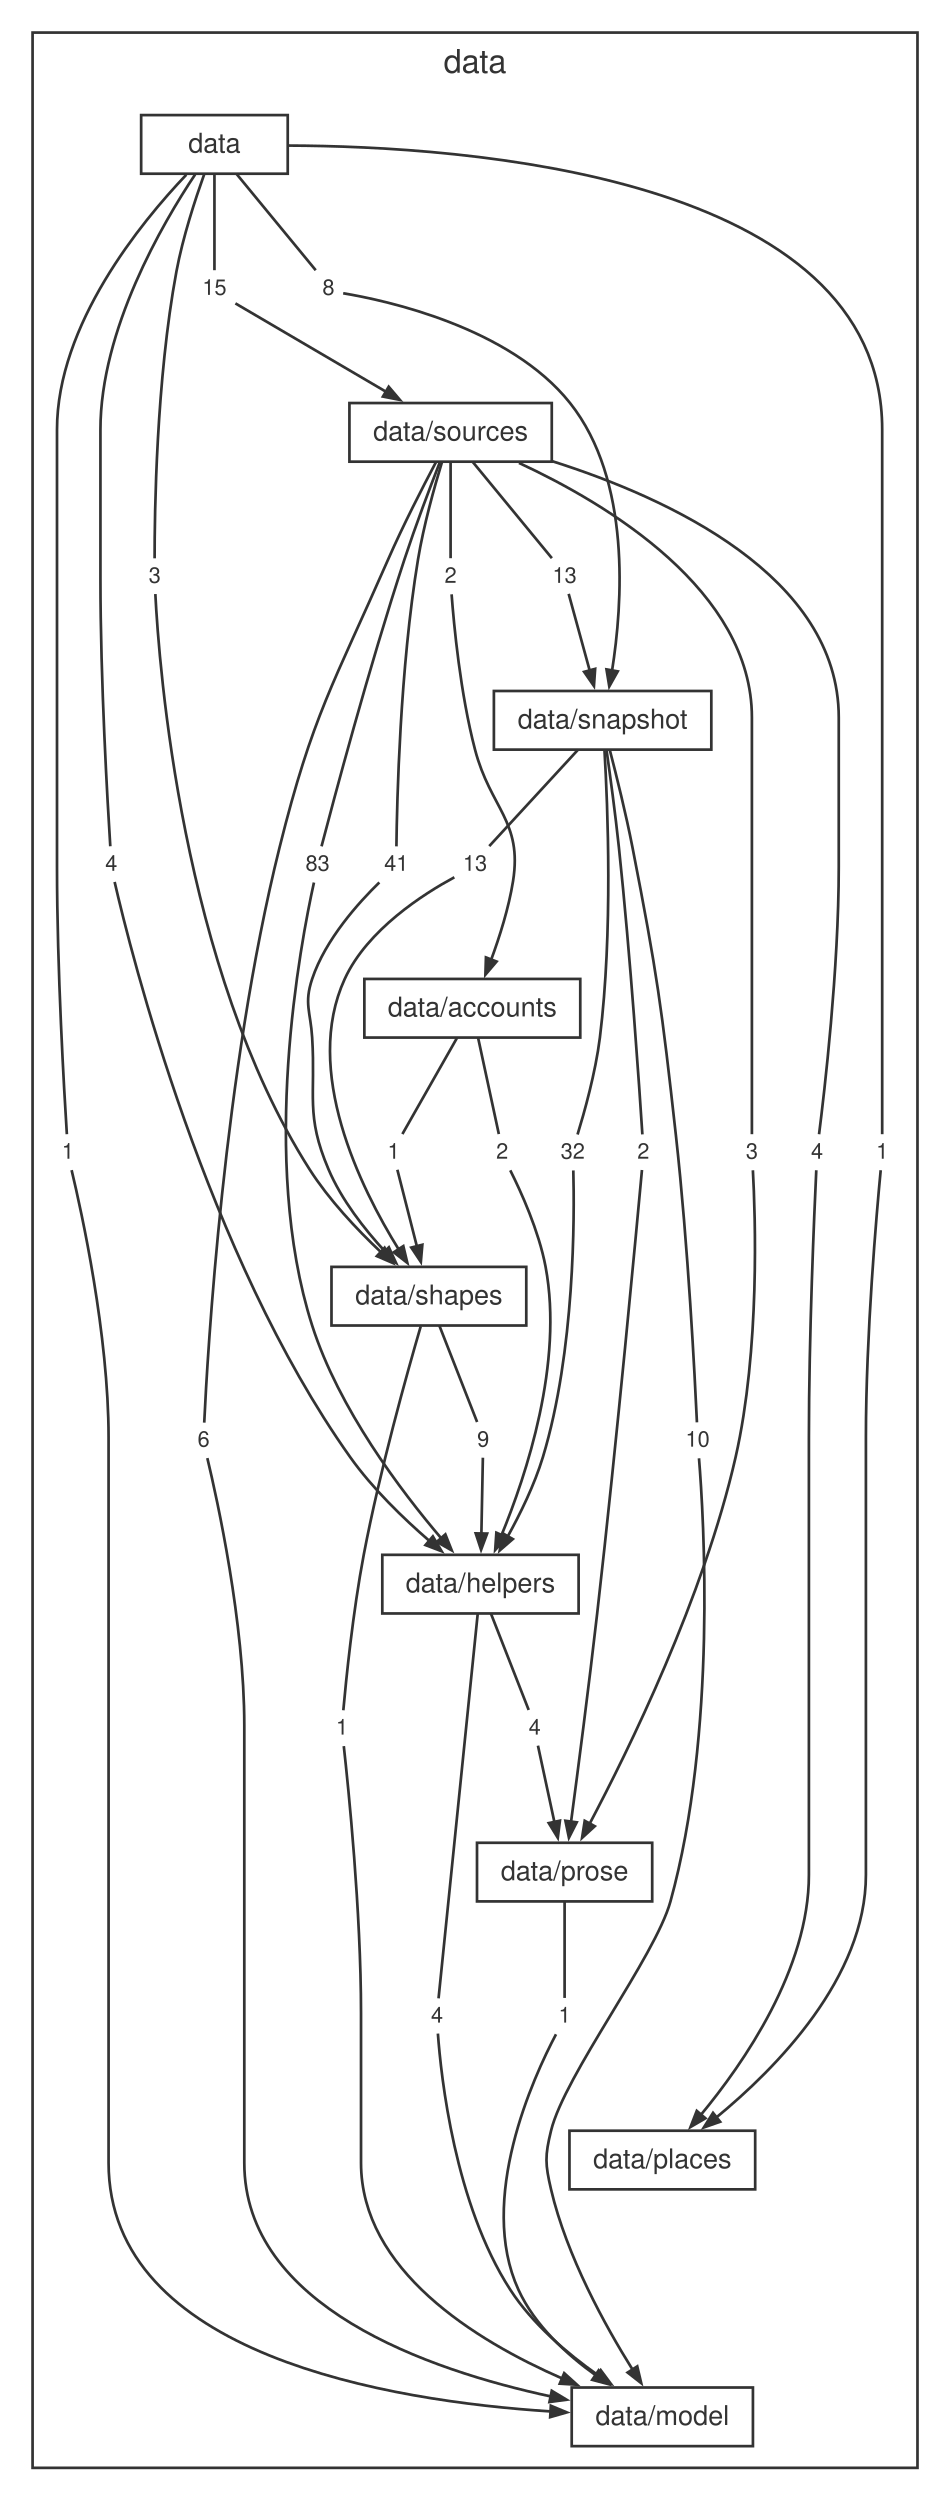
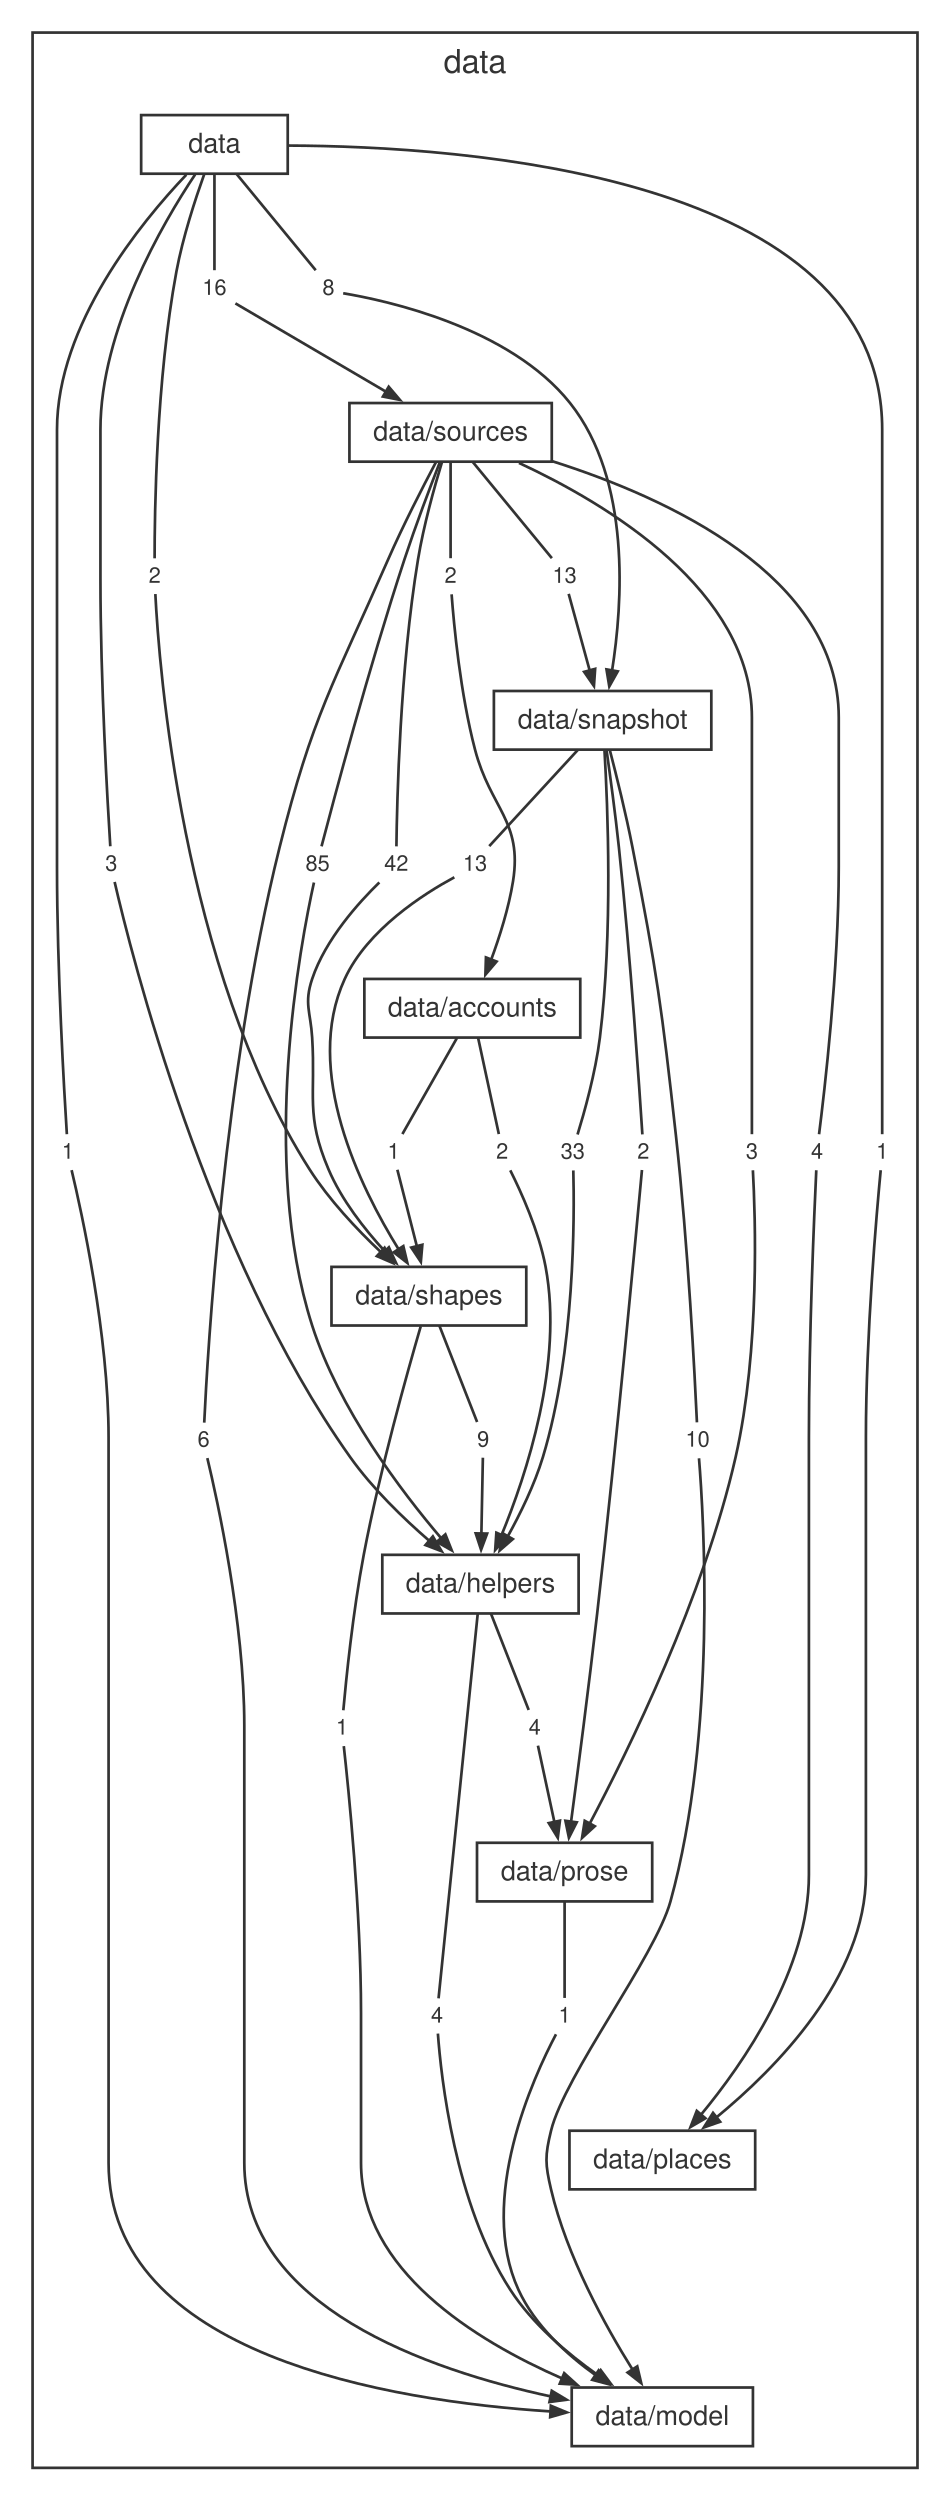
<svg xmlns="http://www.w3.org/2000/svg" width="350pt" height="921pt" viewBox="0.00 0.00 350.00 921.00">
  <style>svg { color: #333333; } @media (prefers-color-scheme: dark) { svg { color: #cccccc; background: #1e1e1e; } }</style>
  <g id="graph0" class="graph" transform="scale(1 1) rotate(0) translate(4 917.16)">
    <g id="clust1" class="cluster">
      <polygon fill="none" stroke="currentColor" points="8,-8 8,-905.16 334,-905.16 334,-8 8,-8" />
      <text fill="currentColor" xml:space="preserve" text-anchor="middle" x="171" y="-890.36" font-family="Helvetica,Arial,sans-serif" font-size="12.00">data</text>
    </g>
    <g id="node1" class="node">
      <polygon fill="none" stroke="currentColor" points="102,-874.76 48,-874.76 48,-853.16 102,-853.16 102,-874.76" />
      <text fill="currentColor" xml:space="preserve" text-anchor="middle" x="75" y="-860.96" font-family="Helvetica,Arial,sans-serif" font-size="10.00">data</text>
    </g>
    <g id="node2" class="node">
      <polygon fill="none" stroke="currentColor" points="199.27,-768.68 124.73,-768.68 124.73,-747.08 199.27,-747.08 199.27,-768.68" />
      <text fill="currentColor" xml:space="preserve" text-anchor="middle" x="162" y="-754.88" font-family="Helvetica,Arial,sans-serif" font-size="10.00">data/sources</text>
    </g>
    <g id="node10" class="node">
      <polygon fill="none" stroke="none" points="42.1,-605 31.9,-605 31.9,-592.52 42.1,-592.52 42.1,-605" />
-       <text fill="currentColor" xml:space="preserve" text-anchor="middle" x="37" y="-596.36" font-family="Helvetica,Arial,sans-serif" font-size="8.00">4</text>
+       <text fill="currentColor" xml:space="preserve" text-anchor="middle" x="37" y="-596.36" font-family="Helvetica,Arial,sans-serif" font-size="8.00">3</text>
    </g>
    <g id="edge9" class="edge">
      <path fill="none" stroke="currentColor" d="M67.88,-852.87C55.89,-834.89 33,-795.71 33,-758.88 33,-758.88 33,-758.88 33,-703.84 33,-666.23 35.64,-621.03 36.63,-605.4" />
    </g>
    <g id="node11" class="node">
      <polygon fill="none" stroke="none" points="26.1,-498.92 15.9,-498.92 15.9,-486.44 26.1,-486.44 26.1,-498.92" />
      <text fill="currentColor" xml:space="preserve" text-anchor="middle" x="21" y="-490.28" font-family="Helvetica,Arial,sans-serif" font-size="8.00">1</text>
    </g>
    <g id="edge11" class="edge">
      <path fill="none" stroke="currentColor" d="M64.63,-852.78C47.95,-835.27 17,-797.56 17,-758.88 17,-758.88 17,-758.88 17,-597.76 17,-560.15 19.64,-514.95 20.63,-499.32" />
    </g>
    <g id="node12" class="node">
      <polygon fill="none" stroke="none" points="326.1,-498.92 315.9,-498.92 315.9,-486.44 326.1,-486.44 326.1,-498.92" />
      <text fill="currentColor" xml:space="preserve" text-anchor="middle" x="321" y="-490.28" font-family="Helvetica,Arial,sans-serif" font-size="8.00">1</text>
    </g>
    <g id="edge13" class="edge">
      <path fill="none" stroke="currentColor" d="M102.27,-863.53C166.32,-863.3 321,-853.02 321,-758.88 321,-758.88 321,-758.88 321,-597.76 321,-560.18 321,-514.96 321,-499.32" />
    </g>
    <g id="node13" class="node">
      <polygon fill="none" stroke="none" points="58.1,-711.08 47.9,-711.08 47.9,-698.6 58.1,-698.6 58.1,-711.08" />
-       <text fill="currentColor" xml:space="preserve" text-anchor="middle" x="53" y="-702.44" font-family="Helvetica,Arial,sans-serif" font-size="8.00">3</text>
+       <text fill="currentColor" xml:space="preserve" text-anchor="middle" x="53" y="-702.44" font-family="Helvetica,Arial,sans-serif" font-size="8.00">2</text>
    </g>
    <g id="edge15" class="edge">
      <path fill="none" stroke="currentColor" d="M71.22,-852.94C67.94,-843.76 63.35,-829.75 61,-817.16 53.55,-777.16 52.94,-727.88 52.96,-711.46" />
    </g>
    <g id="node14" class="node">
      <polygon fill="none" stroke="none" points="122.1,-817.16 111.9,-817.16 111.9,-804.68 122.1,-804.68 122.1,-817.16" />
      <text fill="currentColor" xml:space="preserve" text-anchor="middle" x="117" y="-808.52" font-family="Helvetica,Arial,sans-serif" font-size="8.00">8</text>
    </g>
    <g id="edge17" class="edge">
      <path fill="none" stroke="currentColor" d="M83.1,-853.12C91.77,-842.57 105.25,-826.2 112.31,-817.61" />
    </g>
    <g id="node15" class="node">
      <polygon fill="none" stroke="none" points="82.33,-817.16 67.67,-817.16 67.67,-804.68 82.33,-804.68 82.33,-817.16" />
-       <text fill="currentColor" xml:space="preserve" text-anchor="middle" x="75" y="-808.52" font-family="Helvetica,Arial,sans-serif" font-size="8.00">15</text>
+       <text fill="currentColor" xml:space="preserve" text-anchor="middle" x="75" y="-808.52" font-family="Helvetica,Arial,sans-serif" font-size="8.00">16</text>
    </g>
    <g id="edge19" class="edge">
      <path fill="none" stroke="currentColor" d="M75,-853.12C75,-842.57 75,-826.2 75,-817.61" />
    </g>
    <g id="node3" class="node">
      <polygon fill="none" stroke="currentColor" points="258.05,-662.6 177.95,-662.6 177.95,-641 258.05,-641 258.05,-662.6" />
      <text fill="currentColor" xml:space="preserve" text-anchor="middle" x="218" y="-648.8" font-family="Helvetica,Arial,sans-serif" font-size="10.00">data/snapshot</text>
    </g>
    <g id="node16" class="node">
      <polygon fill="none" stroke="none" points="167.1,-711.08 156.9,-711.08 156.9,-698.6 167.1,-698.6 167.1,-711.08" />
      <text fill="currentColor" xml:space="preserve" text-anchor="middle" x="162" y="-702.44" font-family="Helvetica,Arial,sans-serif" font-size="8.00">2</text>
    </g>
    <g id="edge21" class="edge">
      <path fill="none" stroke="currentColor" d="M162,-747.04C162,-736.49 162,-720.12 162,-711.53" />
    </g>
    <g id="node17" class="node">
      <polygon fill="none" stroke="none" points="120.33,-605 105.67,-605 105.67,-592.52 120.33,-592.52 120.33,-605" />
-       <text fill="currentColor" xml:space="preserve" text-anchor="middle" x="113" y="-596.36" font-family="Helvetica,Arial,sans-serif" font-size="8.00">83</text>
+       <text fill="currentColor" xml:space="preserve" text-anchor="middle" x="113" y="-596.36" font-family="Helvetica,Arial,sans-serif" font-size="8.00">85</text>
    </g>
    <g id="edge23" class="edge">
      <path fill="none" stroke="currentColor" d="M158,-746.77C154.4,-737.54 149.08,-723.49 145,-711.08 131.81,-670.96 118.73,-621.75 114.45,-605.37" />
    </g>
    <g id="node18" class="node">
      <polygon fill="none" stroke="none" points="76.1,-392.84 65.9,-392.84 65.9,-380.36 76.1,-380.36 76.1,-392.84" />
      <text fill="currentColor" xml:space="preserve" text-anchor="middle" x="71" y="-384.2" font-family="Helvetica,Arial,sans-serif" font-size="8.00">6</text>
    </g>
    <g id="edge25" class="edge">
      <path fill="none" stroke="currentColor" d="M156.57,-746.84C151.71,-737.66 144.5,-723.63 139,-711.08 118.78,-664.93 111.19,-653.89 99,-605 78.38,-522.29 72.41,-417.88 71.24,-393.06" />
    </g>
    <g id="node19" class="node">
      <polygon fill="none" stroke="none" points="302.1,-498.92 291.9,-498.92 291.9,-486.44 302.1,-486.44 302.1,-498.92" />
      <text fill="currentColor" xml:space="preserve" text-anchor="middle" x="297" y="-490.28" font-family="Helvetica,Arial,sans-serif" font-size="8.00">4</text>
    </g>
    <g id="edge27" class="edge">
      <path fill="none" stroke="currentColor" d="M199.57,-747.21C241.94,-733.77 305,-705 305,-652.8 305,-652.8 305,-652.8 305,-597.76 305,-560.06 299.72,-514.92 297.74,-499.31" />
    </g>
    <g id="node20" class="node">
      <polygon fill="none" stroke="none" points="278.1,-498.92 267.9,-498.92 267.9,-486.44 278.1,-486.44 278.1,-498.92" />
      <text fill="currentColor" xml:space="preserve" text-anchor="middle" x="273" y="-490.28" font-family="Helvetica,Arial,sans-serif" font-size="8.00">3</text>
    </g>
    <g id="edge29" class="edge">
      <path fill="none" stroke="currentColor" d="M187.19,-746.62C219.94,-731.41 273,-699.56 273,-652.8 273,-652.8 273,-652.8 273,-597.76 273,-560.18 273,-514.96 273,-499.32" />
    </g>
    <g id="node21" class="node">
      <polygon fill="none" stroke="none" points="149.33,-605 134.67,-605 134.67,-592.52 149.33,-592.52 149.33,-605" />
-       <text fill="currentColor" xml:space="preserve" text-anchor="middle" x="142" y="-596.36" font-family="Helvetica,Arial,sans-serif" font-size="8.00">41</text>
+       <text fill="currentColor" xml:space="preserve" text-anchor="middle" x="142" y="-596.36" font-family="Helvetica,Arial,sans-serif" font-size="8.00">42</text>
    </g>
    <g id="edge31" class="edge">
      <path fill="none" stroke="currentColor" d="M158.79,-746.81C155.99,-737.61 152.07,-723.57 150,-711.08 143.36,-670.94 142.23,-621.74 142.04,-605.36" />
    </g>
    <g id="node22" class="node">
      <polygon fill="none" stroke="none" points="211.33,-711.08 196.67,-711.08 196.67,-698.6 211.33,-698.6 211.33,-711.08" />
      <text fill="currentColor" xml:space="preserve" text-anchor="middle" x="204" y="-702.44" font-family="Helvetica,Arial,sans-serif" font-size="8.00">13</text>
    </g>
    <g id="edge33" class="edge">
      <path fill="none" stroke="currentColor" d="M170.1,-747.04C178.77,-736.49 192.25,-720.12 199.31,-711.53" />
    </g>
    <g id="node4" class="node">
      <polygon fill="none" stroke="currentColor" points="209.77,-556.52 130.23,-556.52 130.23,-534.92 209.77,-534.92 209.77,-556.52" />
      <text fill="currentColor" xml:space="preserve" text-anchor="middle" x="170" y="-542.72" font-family="Helvetica,Arial,sans-serif" font-size="10.00">data/accounts</text>
    </g>
    <g id="node23" class="node">
      <polygon fill="none" stroke="none" points="214.33,-498.92 199.67,-498.92 199.67,-486.44 214.33,-486.44 214.33,-498.92" />
-       <text fill="currentColor" xml:space="preserve" text-anchor="middle" x="207" y="-490.28" font-family="Helvetica,Arial,sans-serif" font-size="8.00">32</text>
+       <text fill="currentColor" xml:space="preserve" text-anchor="middle" x="207" y="-490.28" font-family="Helvetica,Arial,sans-serif" font-size="8.00">33</text>
    </g>
    <g id="edge35" class="edge">
      <path fill="none" stroke="currentColor" d="M218.7,-640.52C219.9,-620.23 221.8,-573.65 217,-534.92 215.39,-521.91 211.18,-507.05 208.77,-499.21" />
    </g>
    <g id="node24" class="node">
      <polygon fill="none" stroke="none" points="260.33,-392.84 245.67,-392.84 245.67,-380.36 260.33,-380.36 260.33,-392.84" />
      <text fill="currentColor" xml:space="preserve" text-anchor="middle" x="253" y="-384.2" font-family="Helvetica,Arial,sans-serif" font-size="8.00">10</text>
    </g>
    <g id="edge37" class="edge">
      <path fill="none" stroke="currentColor" d="M220.7,-640.67C223.1,-631.42 226.59,-617.36 229,-605 238.13,-558.2 239.73,-546.31 245,-498.92 249.5,-458.48 252,-409.48 252.75,-393.17" />
    </g>
    <g id="node25" class="node">
      <polygon fill="none" stroke="none" points="238.1,-498.92 227.9,-498.92 227.9,-486.44 238.1,-486.44 238.1,-498.92" />
      <text fill="currentColor" xml:space="preserve" text-anchor="middle" x="233" y="-490.28" font-family="Helvetica,Arial,sans-serif" font-size="8.00">2</text>
    </g>
    <g id="edge39" class="edge">
      <path fill="none" stroke="currentColor" d="M219.48,-640.63C220.79,-631.36 222.7,-617.28 224,-605 228.29,-564.51 231.6,-515.54 232.65,-499.25" />
    </g>
    <g id="node26" class="node">
      <polygon fill="none" stroke="none" points="178.33,-605 163.67,-605 163.67,-592.52 178.33,-592.52 178.33,-605" />
      <text fill="currentColor" xml:space="preserve" text-anchor="middle" x="171" y="-596.36" font-family="Helvetica,Arial,sans-serif" font-size="8.00">13</text>
    </g>
    <g id="edge41" class="edge">
      <path fill="none" stroke="currentColor" d="M208.94,-640.96C199.23,-630.41 184.15,-614.04 176.24,-605.45" />
    </g>
    <g id="node5" class="node">
      <polygon fill="none" stroke="currentColor" points="189.88,-450.44 118.12,-450.44 118.12,-428.84 189.88,-428.84 189.88,-450.44" />
      <text fill="currentColor" xml:space="preserve" text-anchor="middle" x="154" y="-436.64" font-family="Helvetica,Arial,sans-serif" font-size="10.00">data/shapes</text>
    </g>
    <g id="node27" class="node">
      <polygon fill="none" stroke="none" points="186.1,-498.92 175.9,-498.92 175.9,-486.44 186.1,-486.44 186.1,-498.92" />
      <text fill="currentColor" xml:space="preserve" text-anchor="middle" x="181" y="-490.28" font-family="Helvetica,Arial,sans-serif" font-size="8.00">2</text>
    </g>
    <g id="edge43" class="edge">
      <path fill="none" stroke="currentColor" d="M172.12,-534.88C174.39,-524.33 177.92,-507.96 179.77,-499.37" />
    </g>
    <g id="node28" class="node">
      <polygon fill="none" stroke="none" points="146.1,-498.92 135.9,-498.92 135.9,-486.44 146.1,-486.44 146.1,-498.92" />
      <text fill="currentColor" xml:space="preserve" text-anchor="middle" x="141" y="-490.28" font-family="Helvetica,Arial,sans-serif" font-size="8.00">1</text>
    </g>
    <g id="edge45" class="edge">
      <path fill="none" stroke="currentColor" d="M164.41,-534.88C158.42,-524.33 149.11,-507.96 144.24,-499.37" />
    </g>
    <g id="node6" class="node">
      <polygon fill="none" stroke="currentColor" points="209.16,-344.36 136.84,-344.36 136.84,-322.76 209.16,-322.76 209.16,-344.36" />
      <text fill="currentColor" xml:space="preserve" text-anchor="middle" x="173" y="-330.56" font-family="Helvetica,Arial,sans-serif" font-size="10.00">data/helpers</text>
    </g>
    <g id="node29" class="node">
      <polygon fill="none" stroke="none" points="179.1,-392.84 168.9,-392.84 168.9,-380.36 179.1,-380.36 179.1,-392.84" />
      <text fill="currentColor" xml:space="preserve" text-anchor="middle" x="174" y="-384.2" font-family="Helvetica,Arial,sans-serif" font-size="8.00">9</text>
    </g>
    <g id="edge47" class="edge">
      <path fill="none" stroke="currentColor" d="M157.86,-428.8C161.99,-418.25 168.4,-401.88 171.77,-393.29" />
    </g>
    <g id="node30" class="node">
      <polygon fill="none" stroke="none" points="127.1,-286.76 116.9,-286.76 116.9,-274.28 127.1,-274.28 127.1,-286.76" />
      <text fill="currentColor" xml:space="preserve" text-anchor="middle" x="122" y="-278.12" font-family="Helvetica,Arial,sans-serif" font-size="8.00">1</text>
    </g>
    <g id="edge49" class="edge">
      <path fill="none" stroke="currentColor" d="M151,-428.55C145.99,-411.39 135.9,-375.39 130,-344.36 126.01,-323.4 123.47,-298.12 122.48,-287.1" />
    </g>
    <g id="node7" class="node">
      <polygon fill="none" stroke="currentColor" points="236.27,-238.28 171.73,-238.28 171.73,-216.68 236.27,-216.68 236.27,-238.28" />
      <text fill="currentColor" xml:space="preserve" text-anchor="middle" x="204" y="-224.48" font-family="Helvetica,Arial,sans-serif" font-size="10.00">data/prose</text>
    </g>
    <g id="node31" class="node">
      <polygon fill="none" stroke="none" points="162.1,-180.68 151.9,-180.68 151.9,-168.2 162.1,-168.2 162.1,-180.68" />
      <text fill="currentColor" xml:space="preserve" text-anchor="middle" x="157" y="-172.04" font-family="Helvetica,Arial,sans-serif" font-size="8.00">4</text>
    </g>
    <g id="edge51" class="edge">
      <path fill="none" stroke="currentColor" d="M172,-322.73C168.96,-292.9 159.91,-204.04 157.56,-180.97" />
    </g>
    <g id="node32" class="node">
      <polygon fill="none" stroke="none" points="198.1,-286.76 187.9,-286.76 187.9,-274.28 198.1,-274.28 198.1,-286.76" />
      <text fill="currentColor" xml:space="preserve" text-anchor="middle" x="193" y="-278.12" font-family="Helvetica,Arial,sans-serif" font-size="8.00">4</text>
    </g>
    <g id="edge53" class="edge">
      <path fill="none" stroke="currentColor" d="M176.86,-322.72C180.99,-312.17 187.4,-295.8 190.77,-287.21" />
    </g>
    <g id="node8" class="node">
      <polygon fill="none" stroke="currentColor" points="274.21,-132.2 205.79,-132.2 205.79,-110.6 274.21,-110.6 274.21,-132.2" />
      <text fill="currentColor" xml:space="preserve" text-anchor="middle" x="240" y="-118.4" font-family="Helvetica,Arial,sans-serif" font-size="10.00">data/places</text>
    </g>
    <g id="node33" class="node">
      <polygon fill="none" stroke="none" points="209.1,-180.68 198.9,-180.68 198.9,-168.2 209.1,-168.2 209.1,-180.68" />
      <text fill="currentColor" xml:space="preserve" text-anchor="middle" x="204" y="-172.04" font-family="Helvetica,Arial,sans-serif" font-size="8.00">1</text>
    </g>
    <g id="edge55" class="edge">
      <path fill="none" stroke="currentColor" d="M204,-216.64C204,-206.09 204,-189.72 204,-181.13" />
    </g>
    <g id="node9" class="node">
      <polygon fill="none" stroke="currentColor" points="273.38,-37.6 206.62,-37.6 206.62,-16 273.38,-16 273.38,-37.6" />
      <text fill="currentColor" xml:space="preserve" text-anchor="middle" x="240" y="-23.8" font-family="Helvetica,Arial,sans-serif" font-size="10.00">data/model</text>
    </g>
    <g id="edge10" class="edge">
      <path fill="none" stroke="currentColor" d="M38.23,-592.25C44.18,-566.39 71.96,-455.06 125,-380.36 133.17,-368.85 144.52,-357.86 154.13,-349.54" />
      <polygon fill="currentColor" stroke="currentColor" points="155.46,-351.16 158.69,-345.69 152.75,-347.95 155.46,-351.16" />
    </g>
    <g id="edge12" class="edge">
      <path fill="none" stroke="currentColor" d="M22.38,-486.08C26.1,-470.55 36,-425.57 36,-387.6 36,-387.6 36,-387.6 36,-120.4 36,-49.53 139.34,-32.63 198.92,-28.78" />
      <polygon fill="currentColor" stroke="currentColor" points="198.93,-30.88 204.8,-28.44 198.69,-26.69 198.93,-30.88" />
    </g>
    <g id="edge14" class="edge">
      <path fill="none" stroke="currentColor" d="M320.45,-486.05C318.96,-470.43 315,-425.25 315,-387.6 315,-387.6 315,-387.6 315,-226.48 315,-188.66 281.99,-155.21 259.77,-136.98" />
      <polygon fill="currentColor" stroke="currentColor" points="261.29,-135.51 255.29,-133.41 258.68,-138.79 261.29,-135.51" />
    </g>
    <g id="edge16" class="edge">
      <path fill="none" stroke="currentColor" d="M53.23,-698.31C54.55,-672.31 62.84,-560.49 110,-486.44 117.19,-475.15 127.46,-464.27 136.26,-455.94" />
      <polygon fill="currentColor" stroke="currentColor" points="137.68,-457.5 140.68,-451.89 134.84,-454.4 137.68,-457.5" />
    </g>
    <g id="edge18" class="edge">
      <path fill="none" stroke="currentColor" d="M122.43,-809.12C138.12,-806.5 183.76,-796.69 206,-768.68 228.59,-740.24 225.39,-694.68 221.47,-670.02" />
      <polygon fill="currentColor" stroke="currentColor" points="223.57,-669.83 220.46,-664.28 219.43,-670.55 223.57,-669.83" />
    </g>
    <g id="edge20" class="edge">
      <path fill="none" stroke="currentColor" d="M82.72,-805.39C95.13,-798.11 119.98,-783.53 138.58,-772.62" />
      <polygon fill="currentColor" stroke="currentColor" points="139.2,-774.69 143.31,-769.85 137.07,-771.07 139.2,-774.69" />
    </g>
    <g id="edge22" class="edge">
      <path fill="none" stroke="currentColor" d="M162.37,-698.21C163.2,-687.11 165.57,-661.68 171,-641 176.69,-619.31 188.53,-614.67 185,-592.52 183.43,-582.68 180.07,-572.08 176.93,-563.56" />
      <polygon fill="currentColor" stroke="currentColor" points="178.94,-562.93 174.82,-558.09 175.02,-564.44 178.94,-562.93" />
    </g>
    <g id="edge24" class="edge">
      <path fill="none" stroke="currentColor" d="M111.66,-592.03C106.81,-570.14 91.42,-490.01 111,-428.84 120.82,-398.16 143.6,-368 158.64,-350.35" />
      <polygon fill="currentColor" stroke="currentColor" points="160.07,-351.9 162.42,-346 156.9,-349.15 160.07,-351.9" />
    </g>
    <g id="edge26" class="edge">
      <path fill="none" stroke="currentColor" d="M72.38,-380C76.1,-364.47 86,-319.49 86,-281.52 86,-281.52 86,-281.52 86,-120.4 86,-67.54 153.46,-44.09 199.08,-34.27" />
      <polygon fill="currentColor" stroke="currentColor" points="199.27,-36.38 204.72,-33.11 198.42,-32.26 199.27,-36.38" />
    </g>
    <g id="edge28" class="edge">
      <path fill="none" stroke="currentColor" d="M296.72,-486.04C295.98,-470.41 294,-425.2 294,-387.6 294,-387.6 294,-387.6 294,-226.48 294,-191.8 270.08,-157.18 254.08,-137.9" />
      <polygon fill="currentColor" stroke="currentColor" points="255.88,-136.78 250.39,-133.58 252.69,-139.51 255.88,-136.78" />
    </g>
    <g id="edge30" class="edge">
      <path fill="none" stroke="currentColor" d="M273.36,-486.03C274.28,-469.51 276.01,-419.99 267,-380.36 255.27,-328.78 227.52,-272.3 213.08,-245.03" />
      <polygon fill="currentColor" stroke="currentColor" points="215.11,-244.38 210.43,-240.09 211.41,-246.37 215.11,-244.38" />
    </g>
    <g id="edge32" class="edge">
      <path fill="none" stroke="currentColor" d="M135.75,-592.07C128.2,-584.73 115.88,-571.13 111,-556.52 107.96,-547.41 110.41,-544.5 111,-534.92 112.34,-513.25 108.52,-506.43 117,-486.44 121.8,-475.12 130.26,-464.33 137.87,-456.07" />
      <polygon fill="currentColor" stroke="currentColor" points="139.26,-457.65 141.91,-451.87 136.24,-454.74 139.26,-457.65" />
    </g>
    <g id="edge34" class="edge">
      <path fill="none" stroke="currentColor" d="M205.5,-698.38C207.34,-691.66 210.56,-679.92 213.27,-670.04" />
      <polygon fill="currentColor" stroke="currentColor" points="215.25,-670.76 214.81,-664.42 211.2,-669.65 215.25,-670.76" />
    </g>
    <g id="edge36" class="edge">
      <path fill="none" stroke="currentColor" d="M207.21,-485.97C207.65,-469.3 207.83,-419.39 196,-380.36 192.9,-370.15 187.66,-359.45 182.96,-350.97" />
      <polygon fill="currentColor" stroke="currentColor" points="184.92,-350.16 180.11,-346 181.28,-352.25 184.92,-350.16" />
    </g>
    <g id="edge38" class="edge">
      <path fill="none" stroke="currentColor" d="M253.51,-379.92C255.27,-358.23 260.14,-278.69 243,-216.68 237.36,-196.28 204.03,-152.76 199,-132.2 196.72,-122.88 196.81,-119.95 199,-110.6 204.76,-86 218.95,-60.33 229.02,-44.22" />
      <polygon fill="currentColor" stroke="currentColor" points="230.76,-45.39 232.23,-39.2 227.22,-43.12 230.76,-45.39" />
    </g>
    <g id="edge40" class="edge">
      <path fill="none" stroke="currentColor" d="M232.5,-486.13C230.55,-464.92 223.31,-386.89 216,-322.76 212.94,-295.94 208.89,-264.89 206.37,-245.97" />
      <polygon fill="currentColor" stroke="currentColor" points="208.46,-245.82 205.59,-240.15 204.3,-246.38 208.46,-245.82" />
    </g>
    <g id="edge42" class="edge">
      <path fill="none" stroke="currentColor" d="M163.38,-593.97C152.09,-587.87 131.34,-574.69 123,-556.52 107.5,-522.76 128.65,-479.78 142.91,-456.82" />
      <polygon fill="currentColor" stroke="currentColor" points="144.58,-458.1 146.06,-451.91 141.05,-455.82 144.58,-458.1" />
    </g>
    <g id="edge44" class="edge">
      <path fill="none" stroke="currentColor" d="M183.98,-486.01C187.88,-478.24 194.51,-463.73 197,-450.44 203.62,-415.09 189.96,-373.9 180.67,-351.39" />
      <polygon fill="currentColor" stroke="currentColor" points="182.72,-350.85 178.43,-346.16 178.86,-352.5 182.72,-350.85" />
    </g>
    <g id="edge46" class="edge">
      <path fill="none" stroke="currentColor" d="M142.39,-486.22C144.1,-479.5 147.09,-467.76 149.61,-457.88" />
      <polygon fill="currentColor" stroke="currentColor" points="151.59,-458.6 151.04,-452.27 147.52,-457.56 151.59,-458.6" />
    </g>
    <g id="edge48" class="edge">
      <path fill="none" stroke="currentColor" d="M173.89,-380.14C173.76,-373.48 173.54,-361.91 173.34,-352.09" />
      <polygon fill="currentColor" stroke="currentColor" points="175.45,-352.19 173.23,-346.23 171.25,-352.27 175.45,-352.19" />
    </g>
    <g id="edge50" class="edge">
      <path fill="none" stroke="currentColor" d="M122.65,-273.89C124.38,-258.28 129,-213.11 129,-175.44 129,-175.44 129,-175.44 129,-120.4 129,-80.92 170.91,-55 203.23,-40.87" />
      <polygon fill="currentColor" stroke="currentColor" points="203.85,-42.89 208.57,-38.63 202.22,-39.02 203.85,-42.89" />
    </g>
    <g id="edge52" class="edge">
      <path fill="none" stroke="currentColor" d="M157.32,-167.99C158.47,-152.16 163.5,-105.25 184,-73.6 192.18,-60.97 204.97,-50.13 216.26,-42.17" />
      <polygon fill="currentColor" stroke="currentColor" points="217.3,-44 221.09,-38.9 214.94,-40.53 217.3,-44" />
    </g>
    <g id="edge54" class="edge">
      <path fill="none" stroke="currentColor" d="M194.18,-274.06C195.63,-267.34 198.16,-255.6 200.28,-245.72" />
      <polygon fill="currentColor" stroke="currentColor" points="202.28,-246.43 201.49,-240.12 198.17,-245.54 202.28,-246.43" />
    </g>
    <g id="edge56" class="edge">
      <path fill="none" stroke="currentColor" d="M200.83,-167.73C192.52,-151.98 171.78,-106.86 187,-73.6 192.98,-60.54 204.72,-49.78 215.64,-41.98" />
      <polygon fill="currentColor" stroke="currentColor" points="216.54,-43.91 220.33,-38.8 214.18,-40.43 216.54,-43.91" />
    </g>
  </g>
</svg>
